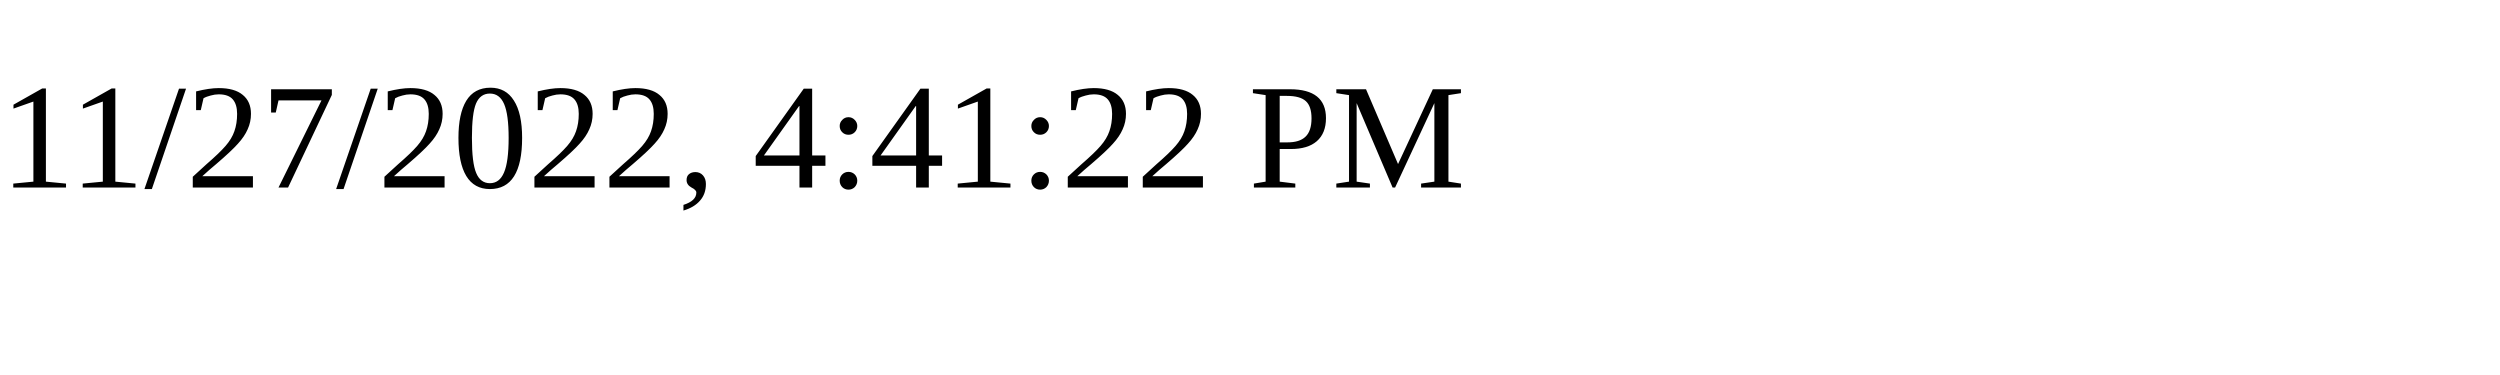
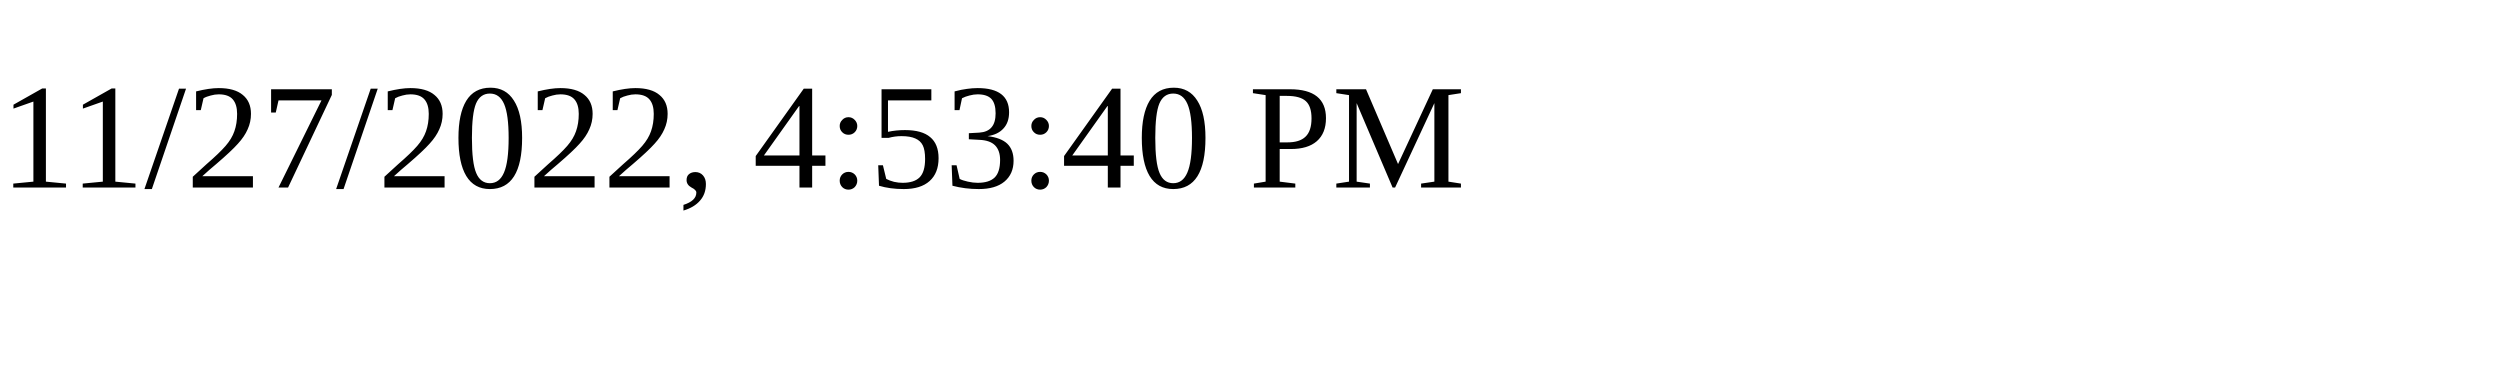
<svg xmlns="http://www.w3.org/2000/svg" height="30" width="200">
-   <text x="0" y="15">11/27/2022, 4:41:22 PM</text>
+   <text x="0" y="15">11/27/2022, 4:53:40 PM</text>
</svg>
